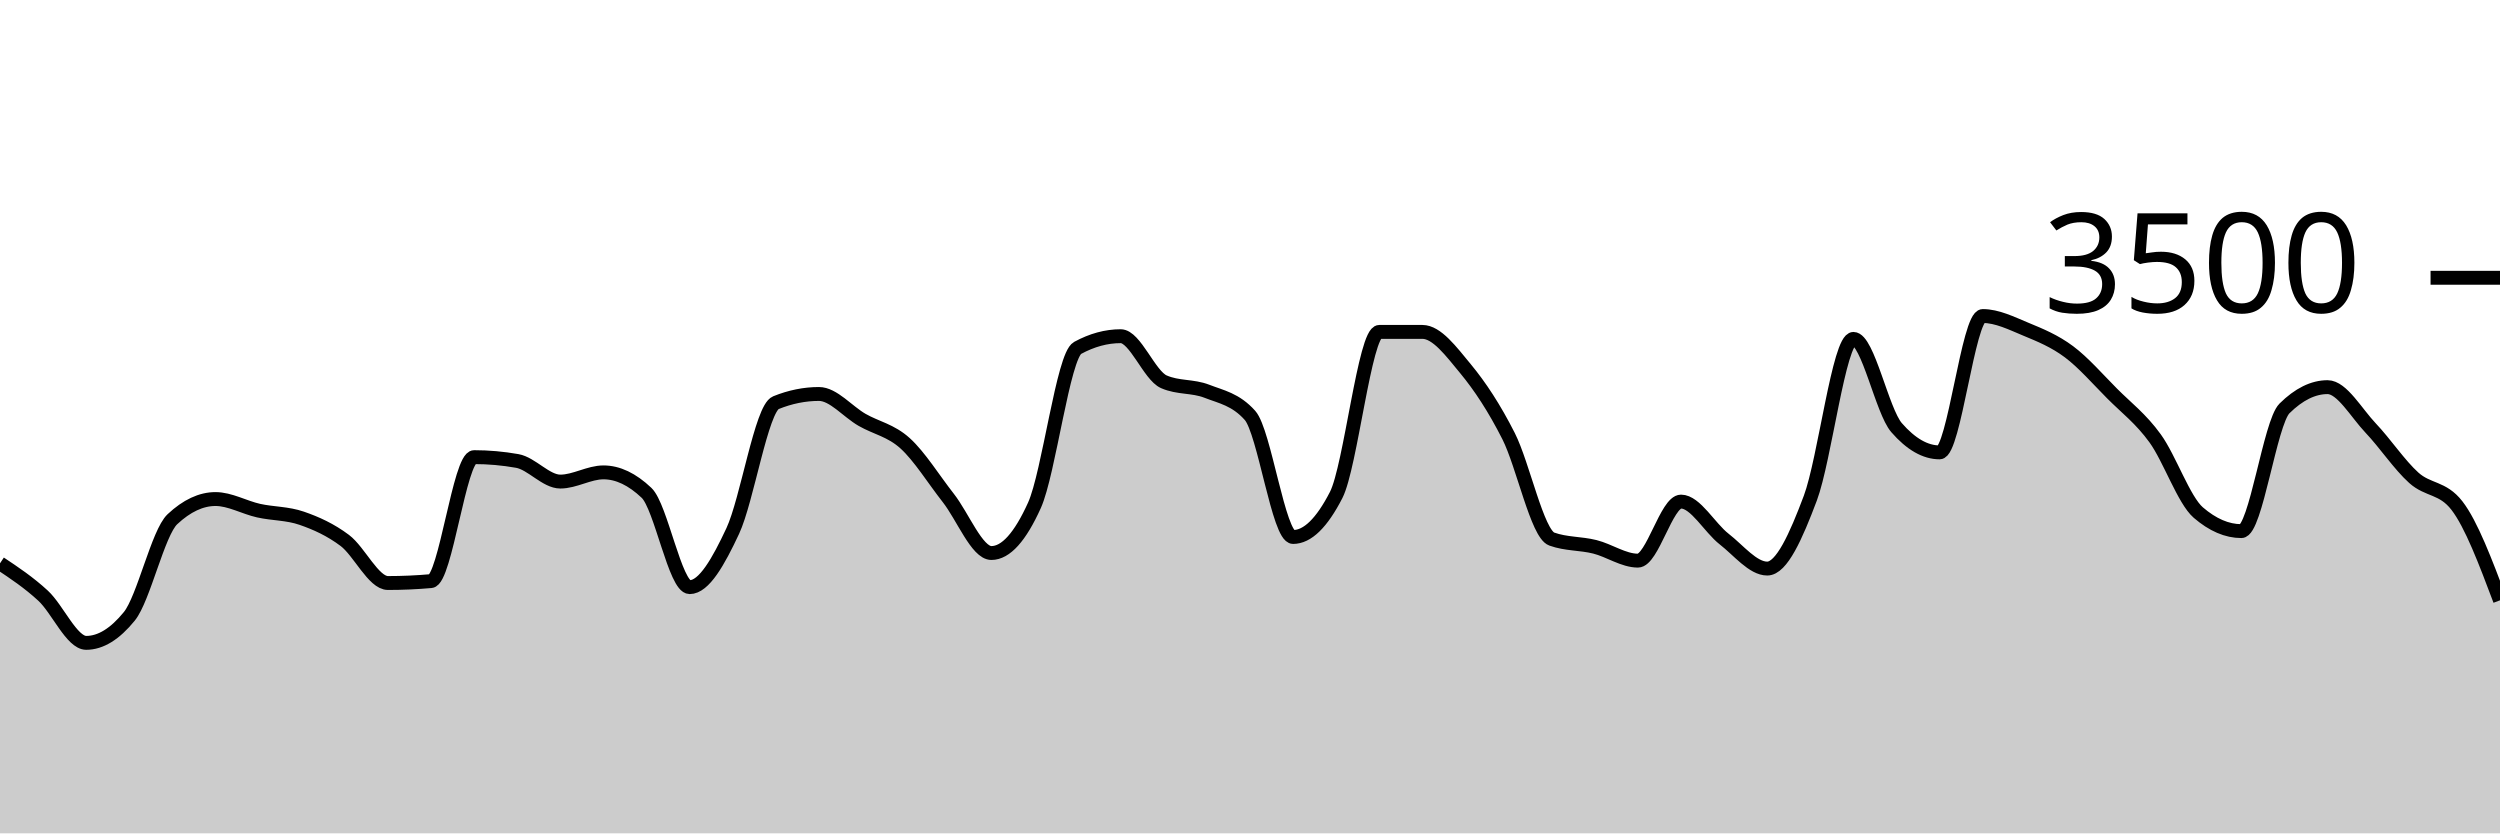
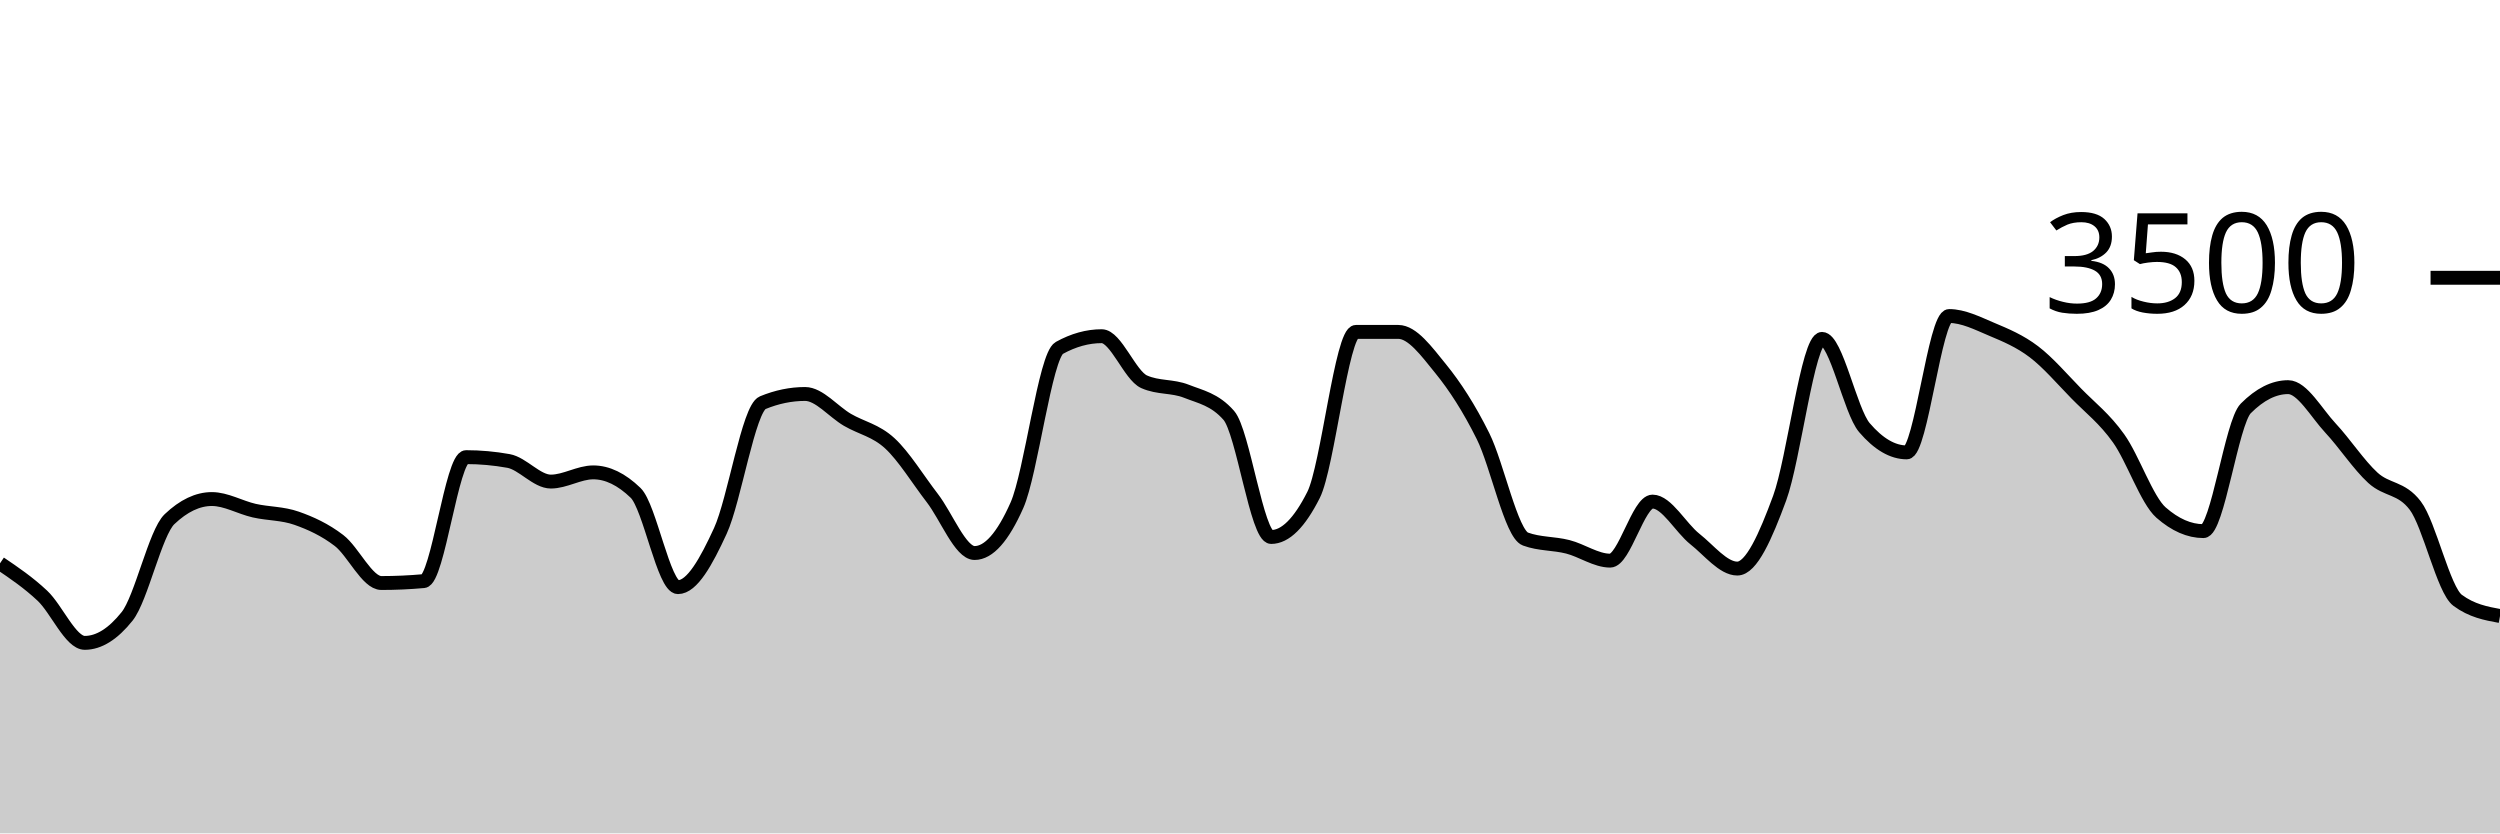
<svg xmlns="http://www.w3.org/2000/svg" viewBox="0 0 180 60">
  <g transform="translate(0,20)">
-     <path class="area" fill="rgba(0, 0, 0, 0.2)" d="M0,20.56C1.034,21.249,2.069,21.937,3.103,22.891C4.138,23.846,5.172,26.286,6.207,26.286C7.241,26.286,8.276,25.65,9.31,24.377C10.345,23.105,11.379,18.35,12.414,17.383C13.448,16.415,14.483,15.931,15.517,15.931C16.552,15.931,17.586,16.535,18.621,16.766C19.655,16.996,20.69,16.956,21.724,17.314C22.759,17.672,23.793,18.137,24.828,18.914C25.862,19.691,26.897,21.977,27.931,21.977C28.966,21.977,30,21.931,31.034,21.84C32.069,21.749,33.103,12.914,34.138,12.914C35.172,12.914,36.207,13.006,37.241,13.189C38.276,13.371,39.31,14.674,40.345,14.674C41.379,14.674,42.414,14.011,43.448,14.011C44.483,14.011,45.517,14.503,46.552,15.486C47.586,16.469,48.621,22.274,49.655,22.274C50.69,22.274,51.724,20.442,52.759,18.229C53.793,16.015,54.828,9.413,55.862,8.994C56.897,8.575,57.931,8.366,58.966,8.366C60,8.366,61.034,9.636,62.069,10.229C63.103,10.821,64.138,10.983,65.172,11.92C66.207,12.857,67.241,14.535,68.276,15.851C69.31,17.168,70.345,19.817,71.379,19.817C72.414,19.817,73.448,18.67,74.483,16.377C75.517,14.084,76.552,5.615,77.586,5.051C78.621,4.488,79.655,4.206,80.69,4.206C81.724,4.206,82.759,7.029,83.793,7.486C84.828,7.943,85.862,7.768,86.897,8.171C87.931,8.575,88.966,8.75,90,9.909C91.034,11.067,92.069,18.663,93.103,18.663C94.138,18.663,95.172,17.653,96.207,15.634C97.241,13.615,98.276,3.897,99.31,3.897C100.345,3.897,101.379,3.897,102.414,3.897C103.448,3.897,104.483,5.297,105.517,6.549C106.552,7.8,107.586,9.362,108.621,11.406C109.655,13.45,110.69,18.438,111.724,18.811C112.759,19.185,113.793,19.112,114.828,19.371C115.862,19.63,116.897,20.366,117.931,20.366C118.966,20.366,120,16.114,121.034,16.114C122.069,16.114,123.103,18.008,124.138,18.811C125.172,19.615,126.207,20.937,127.241,20.937C128.276,20.937,129.31,18.619,130.345,15.863C131.379,13.107,132.414,4.4,133.448,4.4C134.483,4.4,135.517,9.6,136.552,10.789C137.586,11.977,138.621,12.571,139.655,12.571C140.69,12.571,141.724,2.754,142.759,2.754C143.793,2.754,144.828,3.274,145.862,3.703C146.897,4.131,147.931,4.554,148.966,5.326C150,6.097,151.034,7.291,152.069,8.331C153.103,9.371,154.138,10.137,155.172,11.566C156.207,12.994,157.241,16.011,158.276,16.903C159.31,17.794,160.345,18.24,161.379,18.24C162.414,18.24,163.448,10.427,164.483,9.406C165.517,8.385,166.552,7.874,167.586,7.874C168.621,7.874,169.655,9.735,170.69,10.823C171.724,11.91,172.759,13.47,173.793,14.4C174.828,15.33,175.862,15.067,176.897,16.4C177.931,17.733,178.966,20.478,180,23.223L180,40C178.966,40,177.931,40,176.897,40C175.862,40,174.828,40,173.793,40C172.759,40,171.724,40,170.69,40C169.655,40,168.621,40,167.586,40C166.552,40,165.517,40,164.483,40C163.448,40,162.414,40,161.379,40C160.345,40,159.31,40,158.276,40C157.241,40,156.207,40,155.172,40C154.138,40,153.103,40,152.069,40C151.034,40,150,40,148.966,40C147.931,40,146.897,40,145.862,40C144.828,40,143.793,40,142.759,40C141.724,40,140.69,40,139.655,40C138.621,40,137.586,40,136.552,40C135.517,40,134.483,40,133.448,40C132.414,40,131.379,40,130.345,40C129.31,40,128.276,40,127.241,40C126.207,40,125.172,40,124.138,40C123.103,40,122.069,40,121.034,40C120,40,118.966,40,117.931,40C116.897,40,115.862,40,114.828,40C113.793,40,112.759,40,111.724,40C110.69,40,109.655,40,108.621,40C107.586,40,106.552,40,105.517,40C104.483,40,103.448,40,102.414,40C101.379,40,100.345,40,99.31,40C98.276,40,97.241,40,96.207,40C95.172,40,94.138,40,93.103,40C92.069,40,91.034,40,90,40C88.966,40,87.931,40,86.897,40C85.862,40,84.828,40,83.793,40C82.759,40,81.724,40,80.69,40C79.655,40,78.621,40,77.586,40C76.552,40,75.517,40,74.483,40C73.448,40,72.414,40,71.379,40C70.345,40,69.31,40,68.276,40C67.241,40,66.207,40,65.172,40C64.138,40,63.103,40,62.069,40C61.034,40,60,40,58.966,40C57.931,40,56.897,40,55.862,40C54.828,40,53.793,40,52.759,40C51.724,40,50.69,40,49.655,40C48.621,40,47.586,40,46.552,40C45.517,40,44.483,40,43.448,40C42.414,40,41.379,40,40.345,40C39.31,40,38.276,40,37.241,40C36.207,40,35.172,40,34.138,40C33.103,40,32.069,40,31.034,40C30,40,28.966,40,27.931,40C26.897,40,25.862,40,24.828,40C23.793,40,22.759,40,21.724,40C20.69,40,19.655,40,18.621,40C17.586,40,16.552,40,15.517,40C14.483,40,13.448,40,12.414,40C11.379,40,10.345,40,9.31,40C8.276,40,7.241,40,6.207,40C5.172,40,4.138,40,3.103,40C2.069,40,1.034,40,0,40Z" />
-     <path class="line" stroke="black" fill="none" d="M0,20.56C1.034,21.249,2.069,21.937,3.103,22.891C4.138,23.846,5.172,26.286,6.207,26.286C7.241,26.286,8.276,25.65,9.31,24.377C10.345,23.105,11.379,18.35,12.414,17.383C13.448,16.415,14.483,15.931,15.517,15.931C16.552,15.931,17.586,16.535,18.621,16.766C19.655,16.996,20.69,16.956,21.724,17.314C22.759,17.672,23.793,18.137,24.828,18.914C25.862,19.691,26.897,21.977,27.931,21.977C28.966,21.977,30,21.931,31.034,21.84C32.069,21.749,33.103,12.914,34.138,12.914C35.172,12.914,36.207,13.006,37.241,13.189C38.276,13.371,39.31,14.674,40.345,14.674C41.379,14.674,42.414,14.011,43.448,14.011C44.483,14.011,45.517,14.503,46.552,15.486C47.586,16.469,48.621,22.274,49.655,22.274C50.69,22.274,51.724,20.442,52.759,18.229C53.793,16.015,54.828,9.413,55.862,8.994C56.897,8.575,57.931,8.366,58.966,8.366C60,8.366,61.034,9.636,62.069,10.229C63.103,10.821,64.138,10.983,65.172,11.92C66.207,12.857,67.241,14.535,68.276,15.851C69.31,17.168,70.345,19.817,71.379,19.817C72.414,19.817,73.448,18.67,74.483,16.377C75.517,14.084,76.552,5.615,77.586,5.051C78.621,4.488,79.655,4.206,80.69,4.206C81.724,4.206,82.759,7.029,83.793,7.486C84.828,7.943,85.862,7.768,86.897,8.171C87.931,8.575,88.966,8.75,90,9.909C91.034,11.067,92.069,18.663,93.103,18.663C94.138,18.663,95.172,17.653,96.207,15.634C97.241,13.615,98.276,3.897,99.31,3.897C100.345,3.897,101.379,3.897,102.414,3.897C103.448,3.897,104.483,5.297,105.517,6.549C106.552,7.8,107.586,9.362,108.621,11.406C109.655,13.45,110.69,18.438,111.724,18.811C112.759,19.185,113.793,19.112,114.828,19.371C115.862,19.63,116.897,20.366,117.931,20.366C118.966,20.366,120,16.114,121.034,16.114C122.069,16.114,123.103,18.008,124.138,18.811C125.172,19.615,126.207,20.937,127.241,20.937C128.276,20.937,129.31,18.619,130.345,15.863C131.379,13.107,132.414,4.4,133.448,4.4C134.483,4.4,135.517,9.6,136.552,10.789C137.586,11.977,138.621,12.571,139.655,12.571C140.69,12.571,141.724,2.754,142.759,2.754C143.793,2.754,144.828,3.274,145.862,3.703C146.897,4.131,147.931,4.554,148.966,5.326C150,6.097,151.034,7.291,152.069,8.331C153.103,9.371,154.138,10.137,155.172,11.566C156.207,12.994,157.241,16.011,158.276,16.903C159.31,17.794,160.345,18.24,161.379,18.24C162.414,18.24,163.448,10.427,164.483,9.406C165.517,8.385,166.552,7.874,167.586,7.874C168.621,7.874,169.655,9.735,170.69,10.823C171.724,11.91,172.759,13.47,173.793,14.4C174.828,15.33,175.862,15.067,176.897,16.4C177.931,17.733,178.966,20.478,180,23.223" />
+     <path class="area" fill="rgba(0, 0, 0, 0.2)" d="M0,20.56C1.017,21.249,2.034,21.937,3.051,22.891C4.068,23.846,5.085,26.286,6.102,26.286C7.119,26.286,8.136,25.65,9.153,24.377C10.169,23.105,11.186,18.35,12.203,17.383C13.22,16.415,14.237,15.931,15.254,15.931C16.271,15.931,17.288,16.535,18.305,16.766C19.322,16.996,20.339,16.956,21.356,17.314C22.373,17.672,23.39,18.137,24.407,18.914C25.424,19.691,26.441,21.977,27.458,21.977C28.475,21.977,29.492,21.931,30.508,21.84C31.525,21.749,32.542,12.914,33.559,12.914C34.576,12.914,35.593,13.006,36.61,13.189C37.627,13.371,38.644,14.674,39.661,14.674C40.678,14.674,41.695,14.011,42.712,14.011C43.729,14.011,44.746,14.503,45.763,15.486C46.78,16.469,47.797,22.274,48.814,22.274C49.831,22.274,50.847,20.442,51.864,18.229C52.881,16.015,53.898,9.413,54.915,8.994C55.932,8.575,56.949,8.366,57.966,8.366C58.983,8.366,60,9.636,61.017,10.229C62.034,10.821,63.051,10.983,64.068,11.92C65.085,12.857,66.102,14.535,67.119,15.851C68.136,17.168,69.153,19.817,70.169,19.817C71.186,19.817,72.203,18.67,73.22,16.377C74.237,14.084,75.254,5.615,76.271,5.051C77.288,4.488,78.305,4.206,79.322,4.206C80.339,4.206,81.356,7.029,82.373,7.486C83.39,7.943,84.407,7.768,85.424,8.171C86.441,8.575,87.458,8.75,88.475,9.909C89.492,11.067,90.508,18.663,91.525,18.663C92.542,18.663,93.559,17.653,94.576,15.634C95.593,13.615,96.61,3.897,97.627,3.897C98.644,3.897,99.661,3.897,100.678,3.897C101.695,3.897,102.712,5.297,103.729,6.549C104.746,7.8,105.763,9.362,106.78,11.406C107.797,13.45,108.814,18.438,109.831,18.811C110.847,19.185,111.864,19.112,112.881,19.371C113.898,19.63,114.915,20.366,115.932,20.366C116.949,20.366,117.966,16.114,118.983,16.114C120,16.114,121.017,18.008,122.034,18.811C123.051,19.615,124.068,20.937,125.085,20.937C126.102,20.937,127.119,18.619,128.136,15.863C129.153,13.107,130.169,4.4,131.186,4.4C132.203,4.4,133.22,9.6,134.237,10.789C135.254,11.977,136.271,12.571,137.288,12.571C138.305,12.571,139.322,2.754,140.339,2.754C141.356,2.754,142.373,3.274,143.39,3.703C144.407,4.131,145.424,4.554,146.441,5.326C147.458,6.097,148.475,7.291,149.492,8.331C150.508,9.371,151.525,10.137,152.542,11.566C153.559,12.994,154.576,16.011,155.593,16.903C156.61,17.794,157.627,18.24,158.644,18.24C159.661,18.24,160.678,10.427,161.695,9.406C162.712,8.385,163.729,7.874,164.746,7.874C165.763,7.874,166.78,9.735,167.797,10.823C168.814,11.91,169.831,13.47,170.847,14.4C171.864,15.33,172.881,15.067,173.898,16.4C174.915,17.733,175.932,22.469,176.949,23.223C177.966,23.977,178.983,24.166,180,24.354L180,40C178.983,40,177.966,40,176.949,40C175.932,40,174.915,40,173.898,40C172.881,40,171.864,40,170.847,40C169.831,40,168.814,40,167.797,40C166.78,40,165.763,40,164.746,40C163.729,40,162.712,40,161.695,40C160.678,40,159.661,40,158.644,40C157.627,40,156.61,40,155.593,40C154.576,40,153.559,40,152.542,40C151.525,40,150.508,40,149.492,40C148.475,40,147.458,40,146.441,40C145.424,40,144.407,40,143.39,40C142.373,40,141.356,40,140.339,40C139.322,40,138.305,40,137.288,40C136.271,40,135.254,40,134.237,40C133.22,40,132.203,40,131.186,40C130.169,40,129.153,40,128.136,40C127.119,40,126.102,40,125.085,40C124.068,40,123.051,40,122.034,40C121.017,40,120,40,118.983,40C117.966,40,116.949,40,115.932,40C114.915,40,113.898,40,112.881,40C111.864,40,110.847,40,109.831,40C108.814,40,107.797,40,106.78,40C105.763,40,104.746,40,103.729,40C102.712,40,101.695,40,100.678,40C99.661,40,98.644,40,97.627,40C96.61,40,95.593,40,94.576,40C93.559,40,92.542,40,91.525,40C90.508,40,89.492,40,88.475,40C87.458,40,86.441,40,85.424,40C84.407,40,83.39,40,82.373,40C81.356,40,80.339,40,79.322,40C78.305,40,77.288,40,76.271,40C75.254,40,74.237,40,73.22,40C72.203,40,71.186,40,70.169,40C69.153,40,68.136,40,67.119,40C66.102,40,65.085,40,64.068,40C63.051,40,62.034,40,61.017,40C60,40,58.983,40,57.966,40C56.949,40,55.932,40,54.915,40C53.898,40,52.881,40,51.864,40C50.847,40,49.831,40,48.814,40C47.797,40,46.78,40,45.763,40C44.746,40,43.729,40,42.712,40C41.695,40,40.678,40,39.661,40C38.644,40,37.627,40,36.61,40C35.593,40,34.576,40,33.559,40C32.542,40,31.525,40,30.508,40C29.492,40,28.475,40,27.458,40C26.441,40,25.424,40,24.407,40C23.39,40,22.373,40,21.356,40C20.339,40,19.322,40,18.305,40C17.288,40,16.271,40,15.254,40C14.237,40,13.22,40,12.203,40C11.186,40,10.169,40,9.153,40C8.136,40,7.119,40,6.102,40C5.085,40,4.068,40,3.051,40C2.034,40,1.017,40,0,40Z" />
+     <path class="line" stroke="black" fill="none" d="M0,20.56C1.017,21.249,2.034,21.937,3.051,22.891C4.068,23.846,5.085,26.286,6.102,26.286C7.119,26.286,8.136,25.65,9.153,24.377C10.169,23.105,11.186,18.35,12.203,17.383C13.22,16.415,14.237,15.931,15.254,15.931C16.271,15.931,17.288,16.535,18.305,16.766C19.322,16.996,20.339,16.956,21.356,17.314C22.373,17.672,23.39,18.137,24.407,18.914C25.424,19.691,26.441,21.977,27.458,21.977C28.475,21.977,29.492,21.931,30.508,21.84C31.525,21.749,32.542,12.914,33.559,12.914C34.576,12.914,35.593,13.006,36.61,13.189C37.627,13.371,38.644,14.674,39.661,14.674C40.678,14.674,41.695,14.011,42.712,14.011C43.729,14.011,44.746,14.503,45.763,15.486C46.78,16.469,47.797,22.274,48.814,22.274C49.831,22.274,50.847,20.442,51.864,18.229C52.881,16.015,53.898,9.413,54.915,8.994C55.932,8.575,56.949,8.366,57.966,8.366C58.983,8.366,60,9.636,61.017,10.229C62.034,10.821,63.051,10.983,64.068,11.92C65.085,12.857,66.102,14.535,67.119,15.851C68.136,17.168,69.153,19.817,70.169,19.817C71.186,19.817,72.203,18.67,73.22,16.377C74.237,14.084,75.254,5.615,76.271,5.051C77.288,4.488,78.305,4.206,79.322,4.206C80.339,4.206,81.356,7.029,82.373,7.486C83.39,7.943,84.407,7.768,85.424,8.171C86.441,8.575,87.458,8.75,88.475,9.909C89.492,11.067,90.508,18.663,91.525,18.663C92.542,18.663,93.559,17.653,94.576,15.634C95.593,13.615,96.61,3.897,97.627,3.897C98.644,3.897,99.661,3.897,100.678,3.897C101.695,3.897,102.712,5.297,103.729,6.549C104.746,7.8,105.763,9.362,106.78,11.406C107.797,13.45,108.814,18.438,109.831,18.811C110.847,19.185,111.864,19.112,112.881,19.371C113.898,19.63,114.915,20.366,115.932,20.366C116.949,20.366,117.966,16.114,118.983,16.114C120,16.114,121.017,18.008,122.034,18.811C123.051,19.615,124.068,20.937,125.085,20.937C126.102,20.937,127.119,18.619,128.136,15.863C129.153,13.107,130.169,4.4,131.186,4.4C132.203,4.4,133.22,9.6,134.237,10.789C135.254,11.977,136.271,12.571,137.288,12.571C138.305,12.571,139.322,2.754,140.339,2.754C141.356,2.754,142.373,3.274,143.39,3.703C144.407,4.131,145.424,4.554,146.441,5.326C147.458,6.097,148.475,7.291,149.492,8.331C150.508,9.371,151.525,10.137,152.542,11.566C153.559,12.994,154.576,16.011,155.593,16.903C156.61,17.794,157.627,18.24,158.644,18.24C159.661,18.24,160.678,10.427,161.695,9.406C162.712,8.385,163.729,7.874,164.746,7.874C165.763,7.874,166.78,9.735,167.797,10.823C168.814,11.91,169.831,13.47,170.847,14.4C171.864,15.33,172.881,15.067,173.898,16.4C174.915,17.733,175.932,22.469,176.949,23.223C177.966,23.977,178.983,24.166,180,24.354" />
    <path class="axis-ceiling" stroke-width="1" stroke="black" fill="none" d="M175,0L180,0" />
    <text class="axis-ceiling-label" font-family="sans-serif" text-anchor="end" font-size="10px" x="170" y="2.5">3500</text>
  </g>
</svg>
